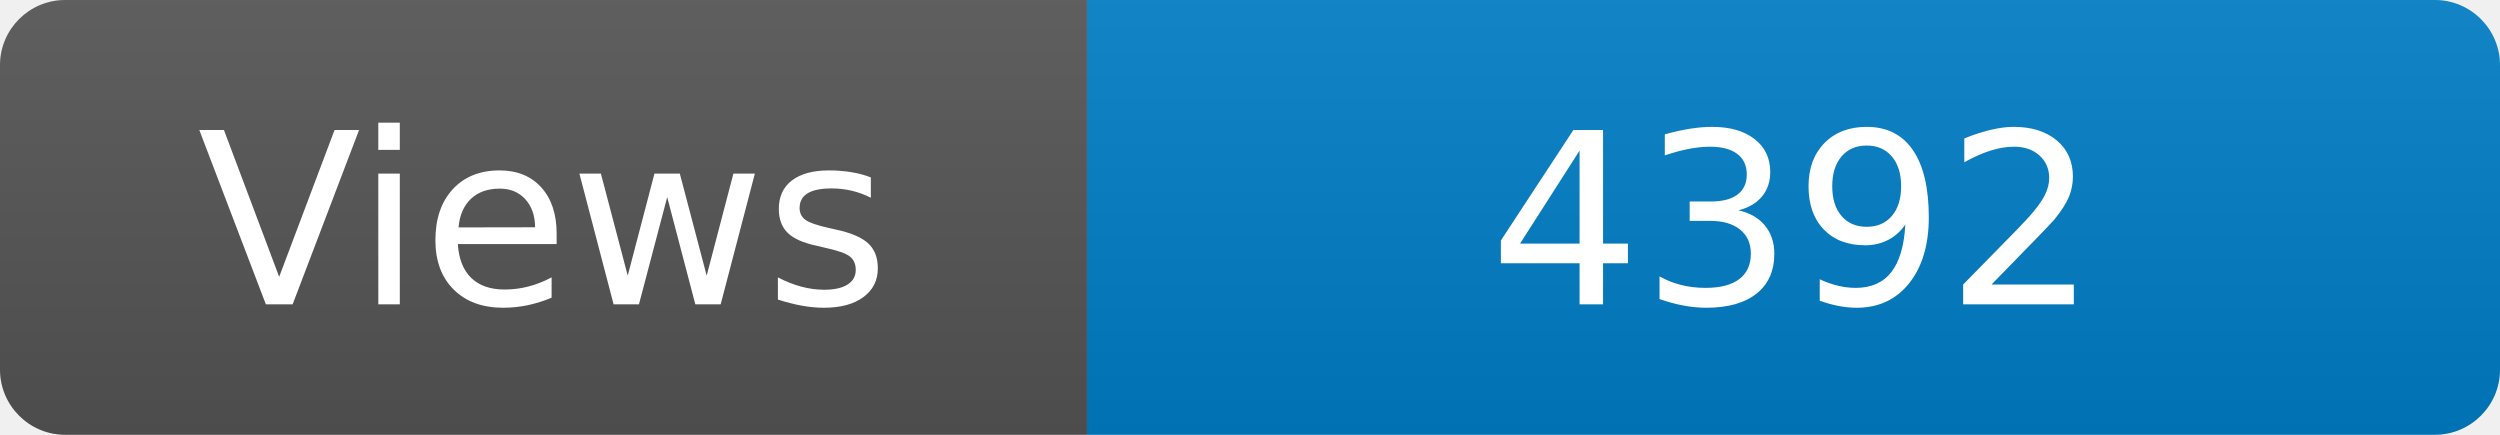
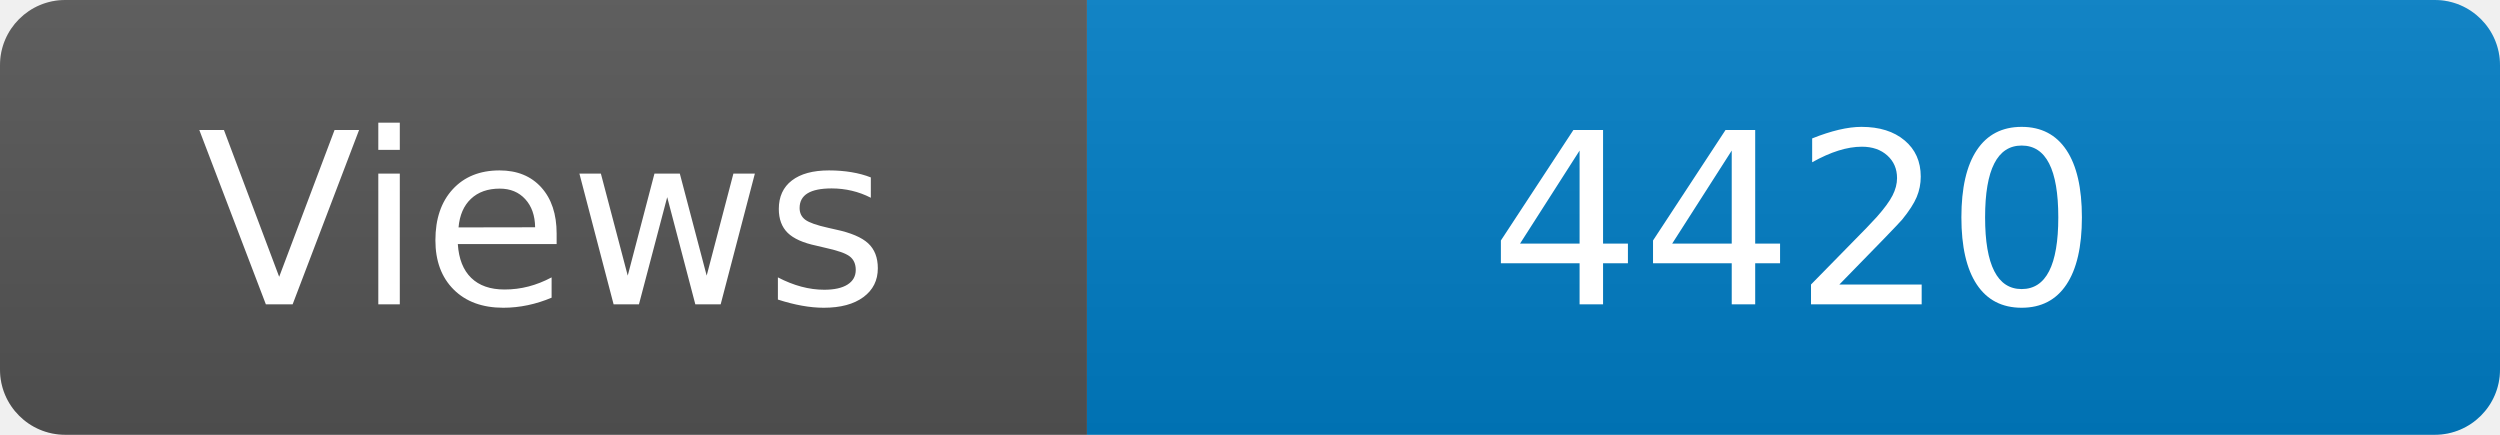
<svg xmlns="http://www.w3.org/2000/svg" width="115" height="20" role="img" aria-label="Maintained?: yes">
  <linearGradient id="s" x2="0" y2="100%">
    <stop offset="0" stop-color="#bbb" stop-opacity=".1" />
    <stop offset="1" stop-opacity=".1" />
  </linearGradient>
  <clipPath id="r">
    <rect width="115" height="20" rx="3" fill="#fff" />
  </clipPath>
  <g clip-path="url(#r)">
    <rect width="50" height="20" fill="#555" />
    <rect x="50" width="160" height="20" fill="#007ec6" />
    <rect width="115" height="20" fill="url(#s)" />
  </g>
  <g fill="#fff" text-anchor="middle" font-family="Verdana,Geneva,DejaVu Sans,sans-serif" font-size="110">
    <text x="250" y="140" transform="scale(.1)" fill="#fff">Views</text>
-     <text x="825" y="140" transform="scale(.1)" fill="#fff">4392</text>
+     <text x="825" y="140" transform="scale(.1)" fill="#fff">4420</text>
  </g>
</svg>
